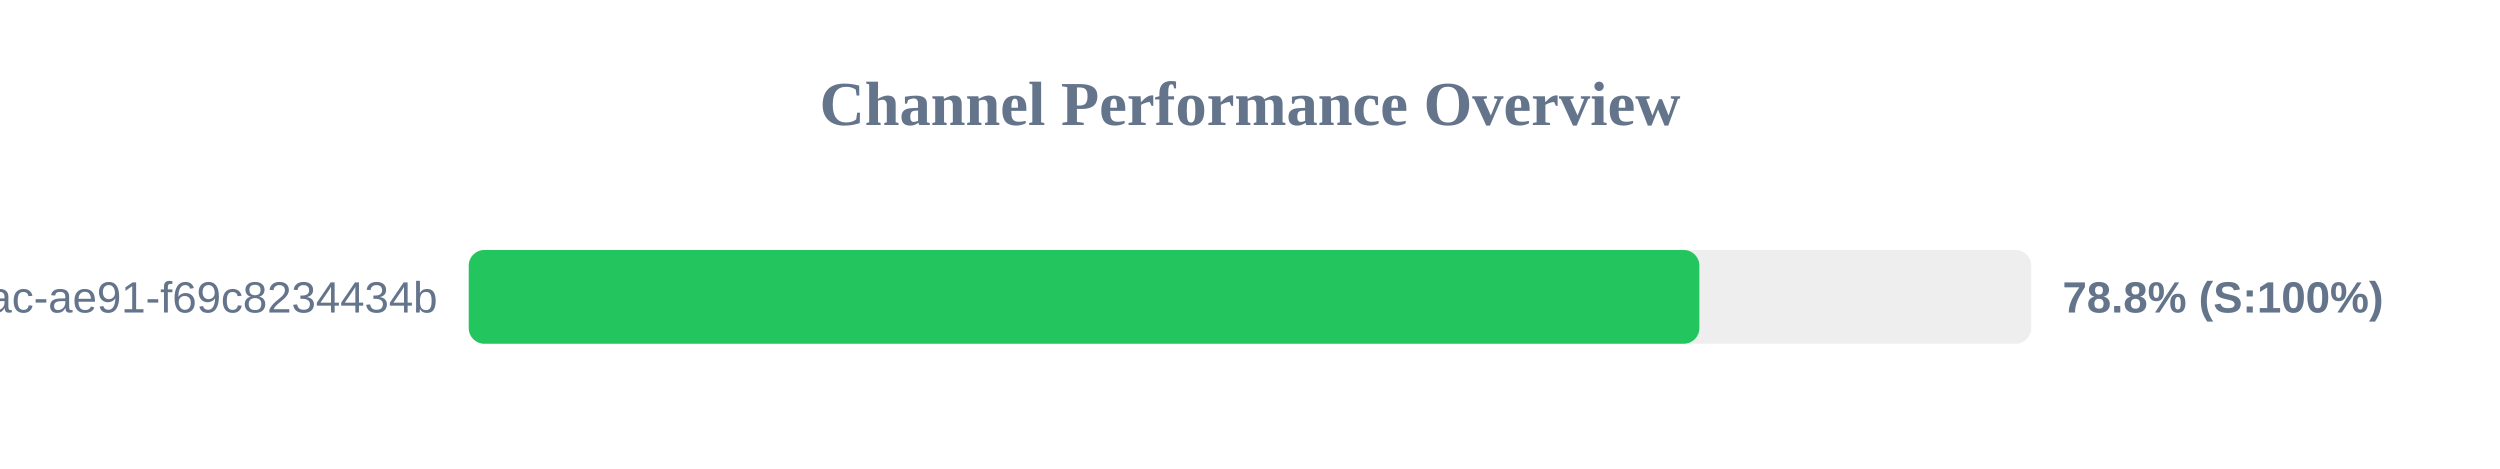
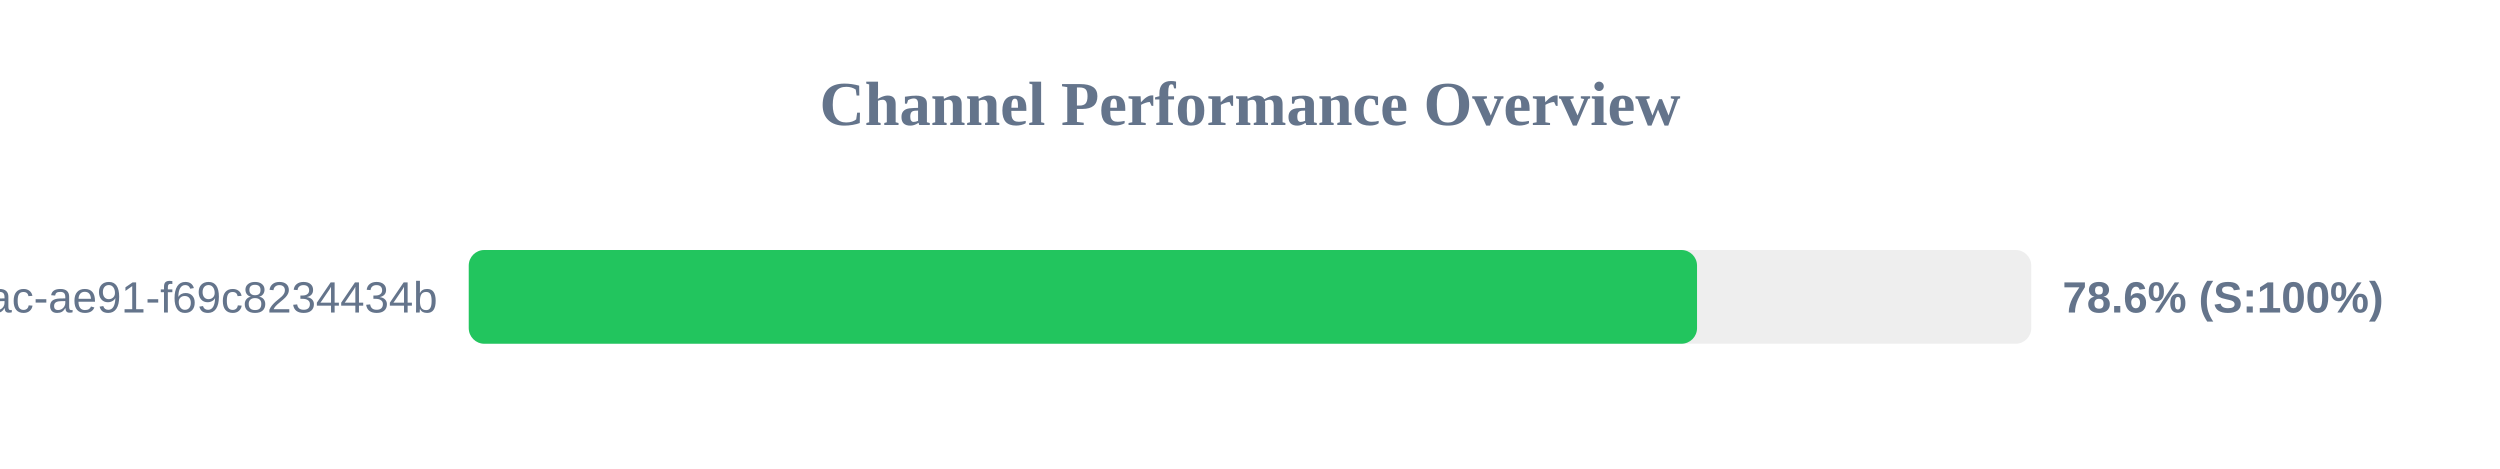
<svg xmlns="http://www.w3.org/2000/svg" width="800" height="150" version="1.1">
  <style>
        .row { font: 14px Arial; fill: #64748b; }
        .score { font: bold 14px Arial; fill: #64748b; }
    </style>
  <text x="400" y="40" text-anchor="middle" font-size="20px" font-weight="bold" fill="#64748b">Channel Performance Overview</text>
  <rect x="150" y="80" width="500" height="30" fill="#eee" rx="5" />
-   <rect x="150" y="80" width="393.8" height="30" fill="#22c55e" rx="5" />
+   <rect x="150" y="80" width="393.05" height="30" fill="#22c55e" rx="5" />
  <text x="140" y="100" text-anchor="end" class="row">?uuid=942b9cb8-92fa-46ac-ae91-f69c8234434b</text>
-   <text x="660" y="100" text-anchor="start" class="score">78.8% (S:100%)</text>
+   <text x="660" y="100" text-anchor="start" class="score">78.6% (S:100%)</text>
</svg>
